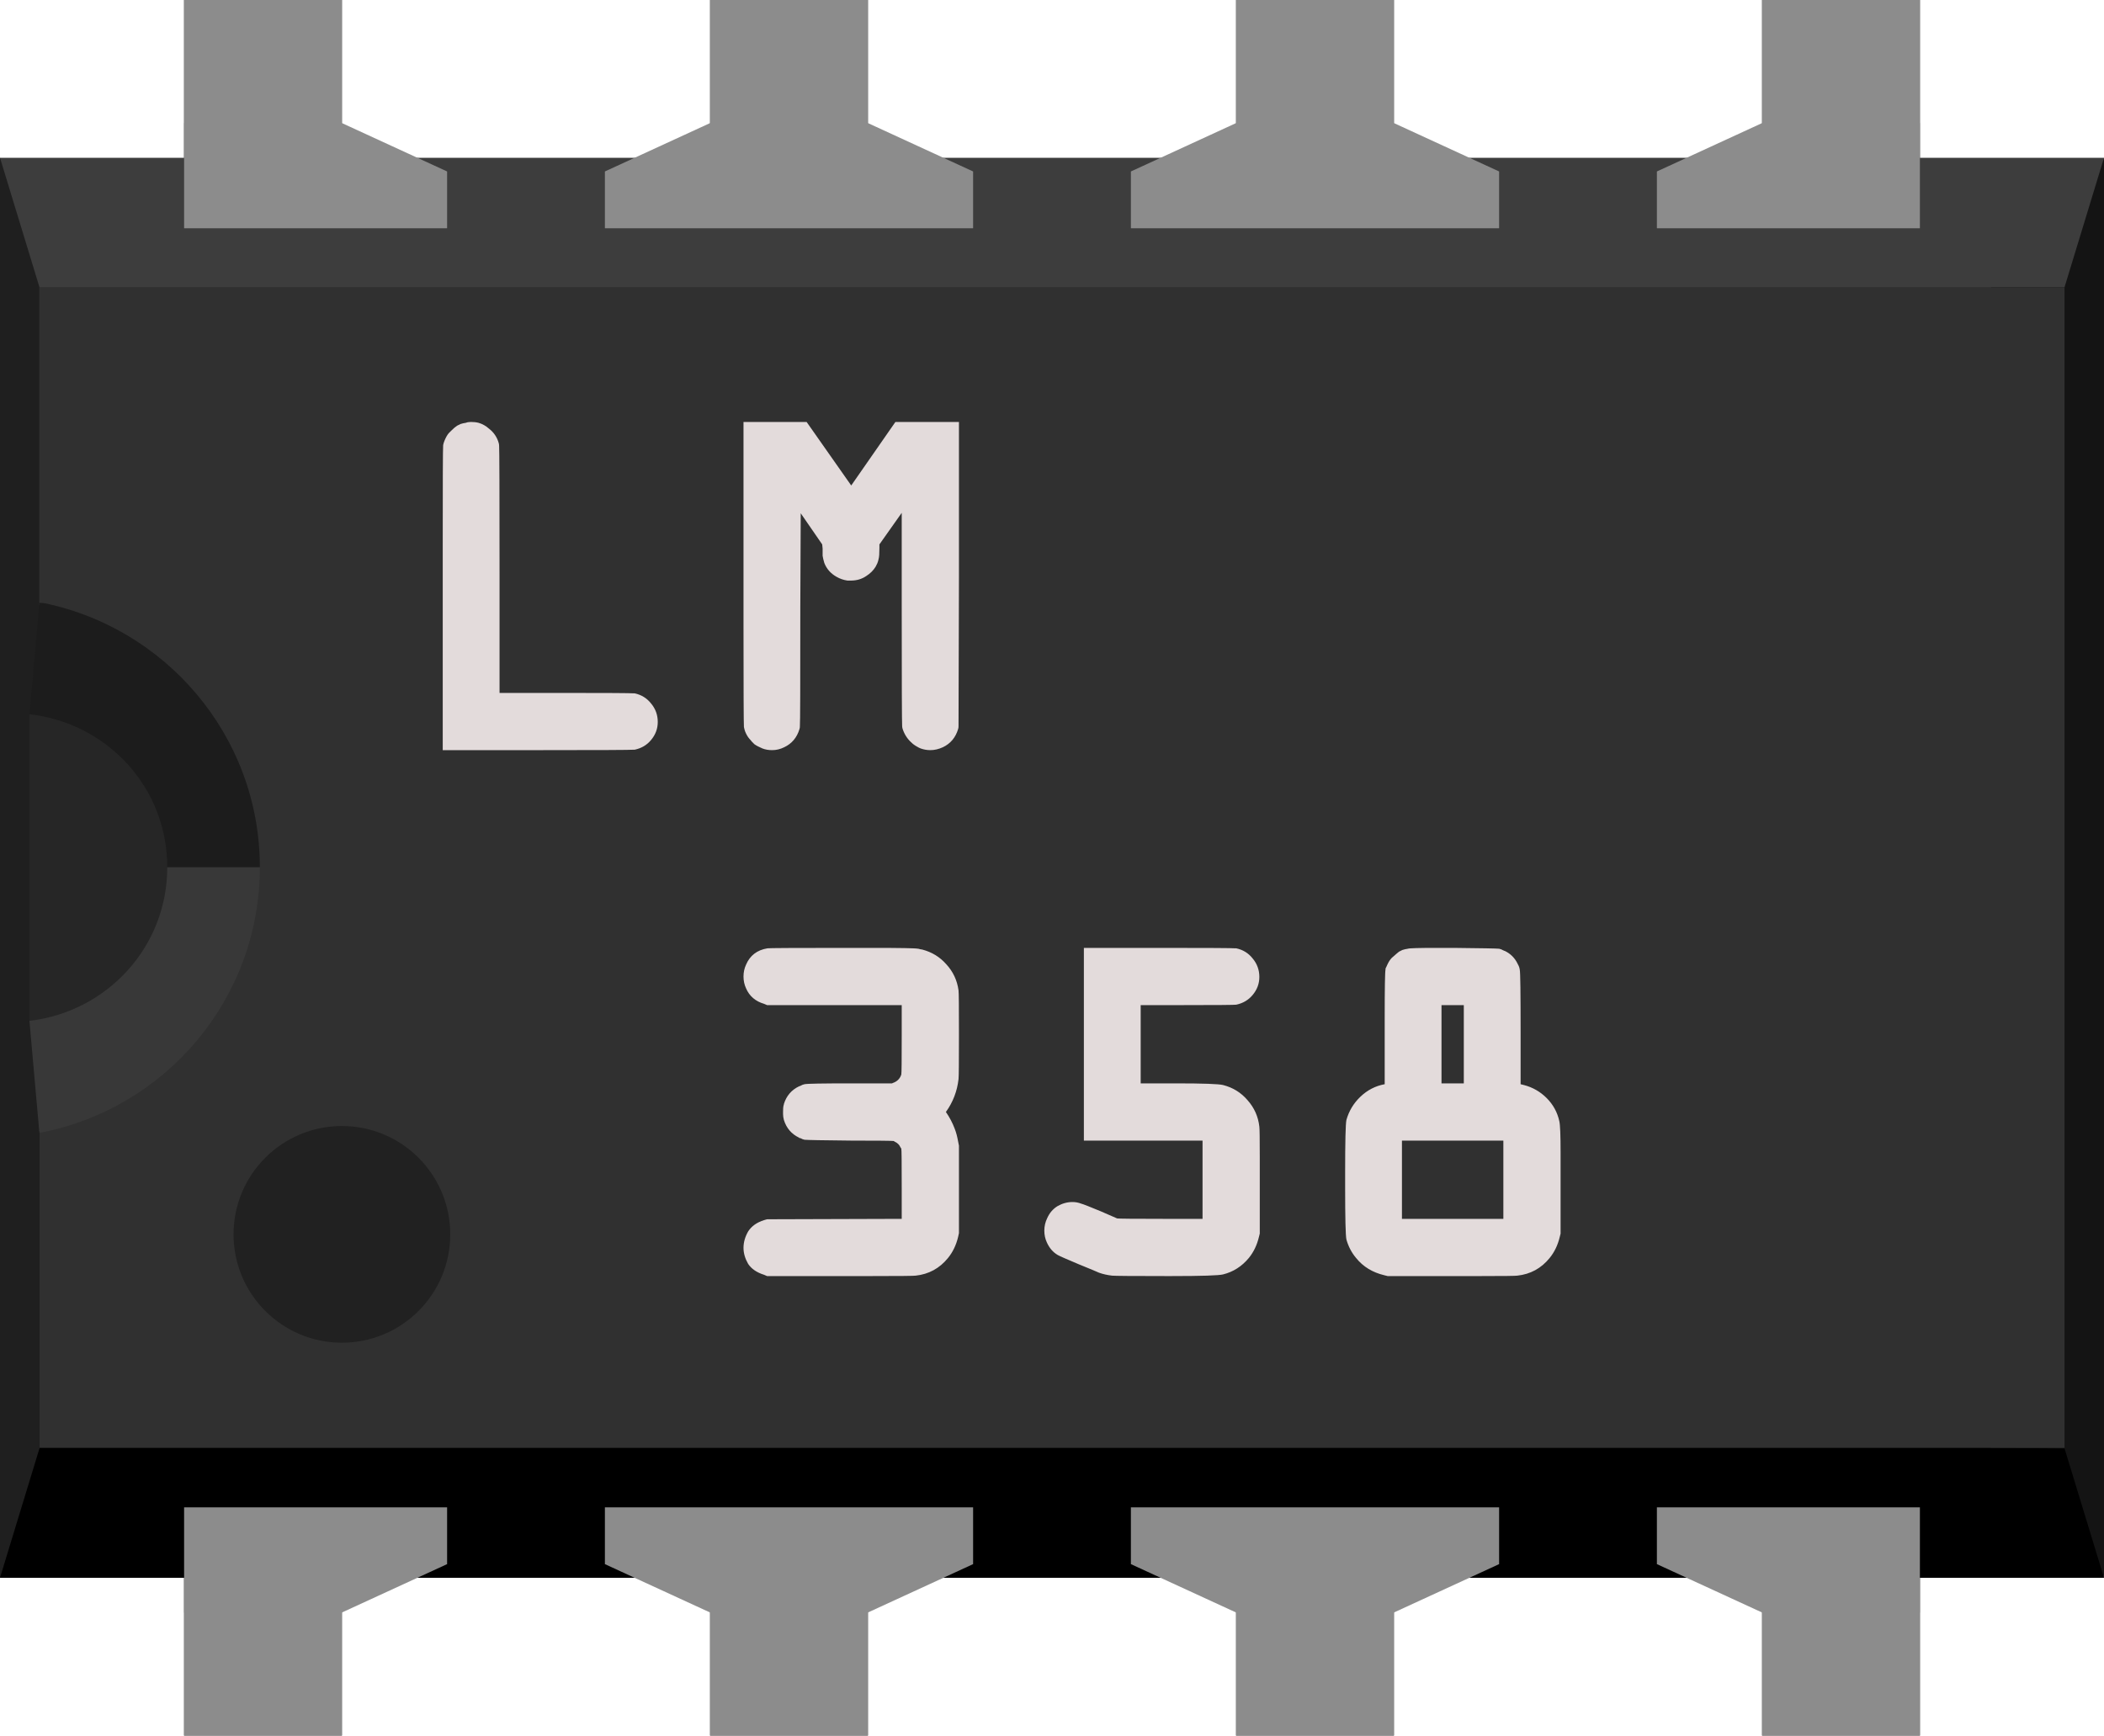
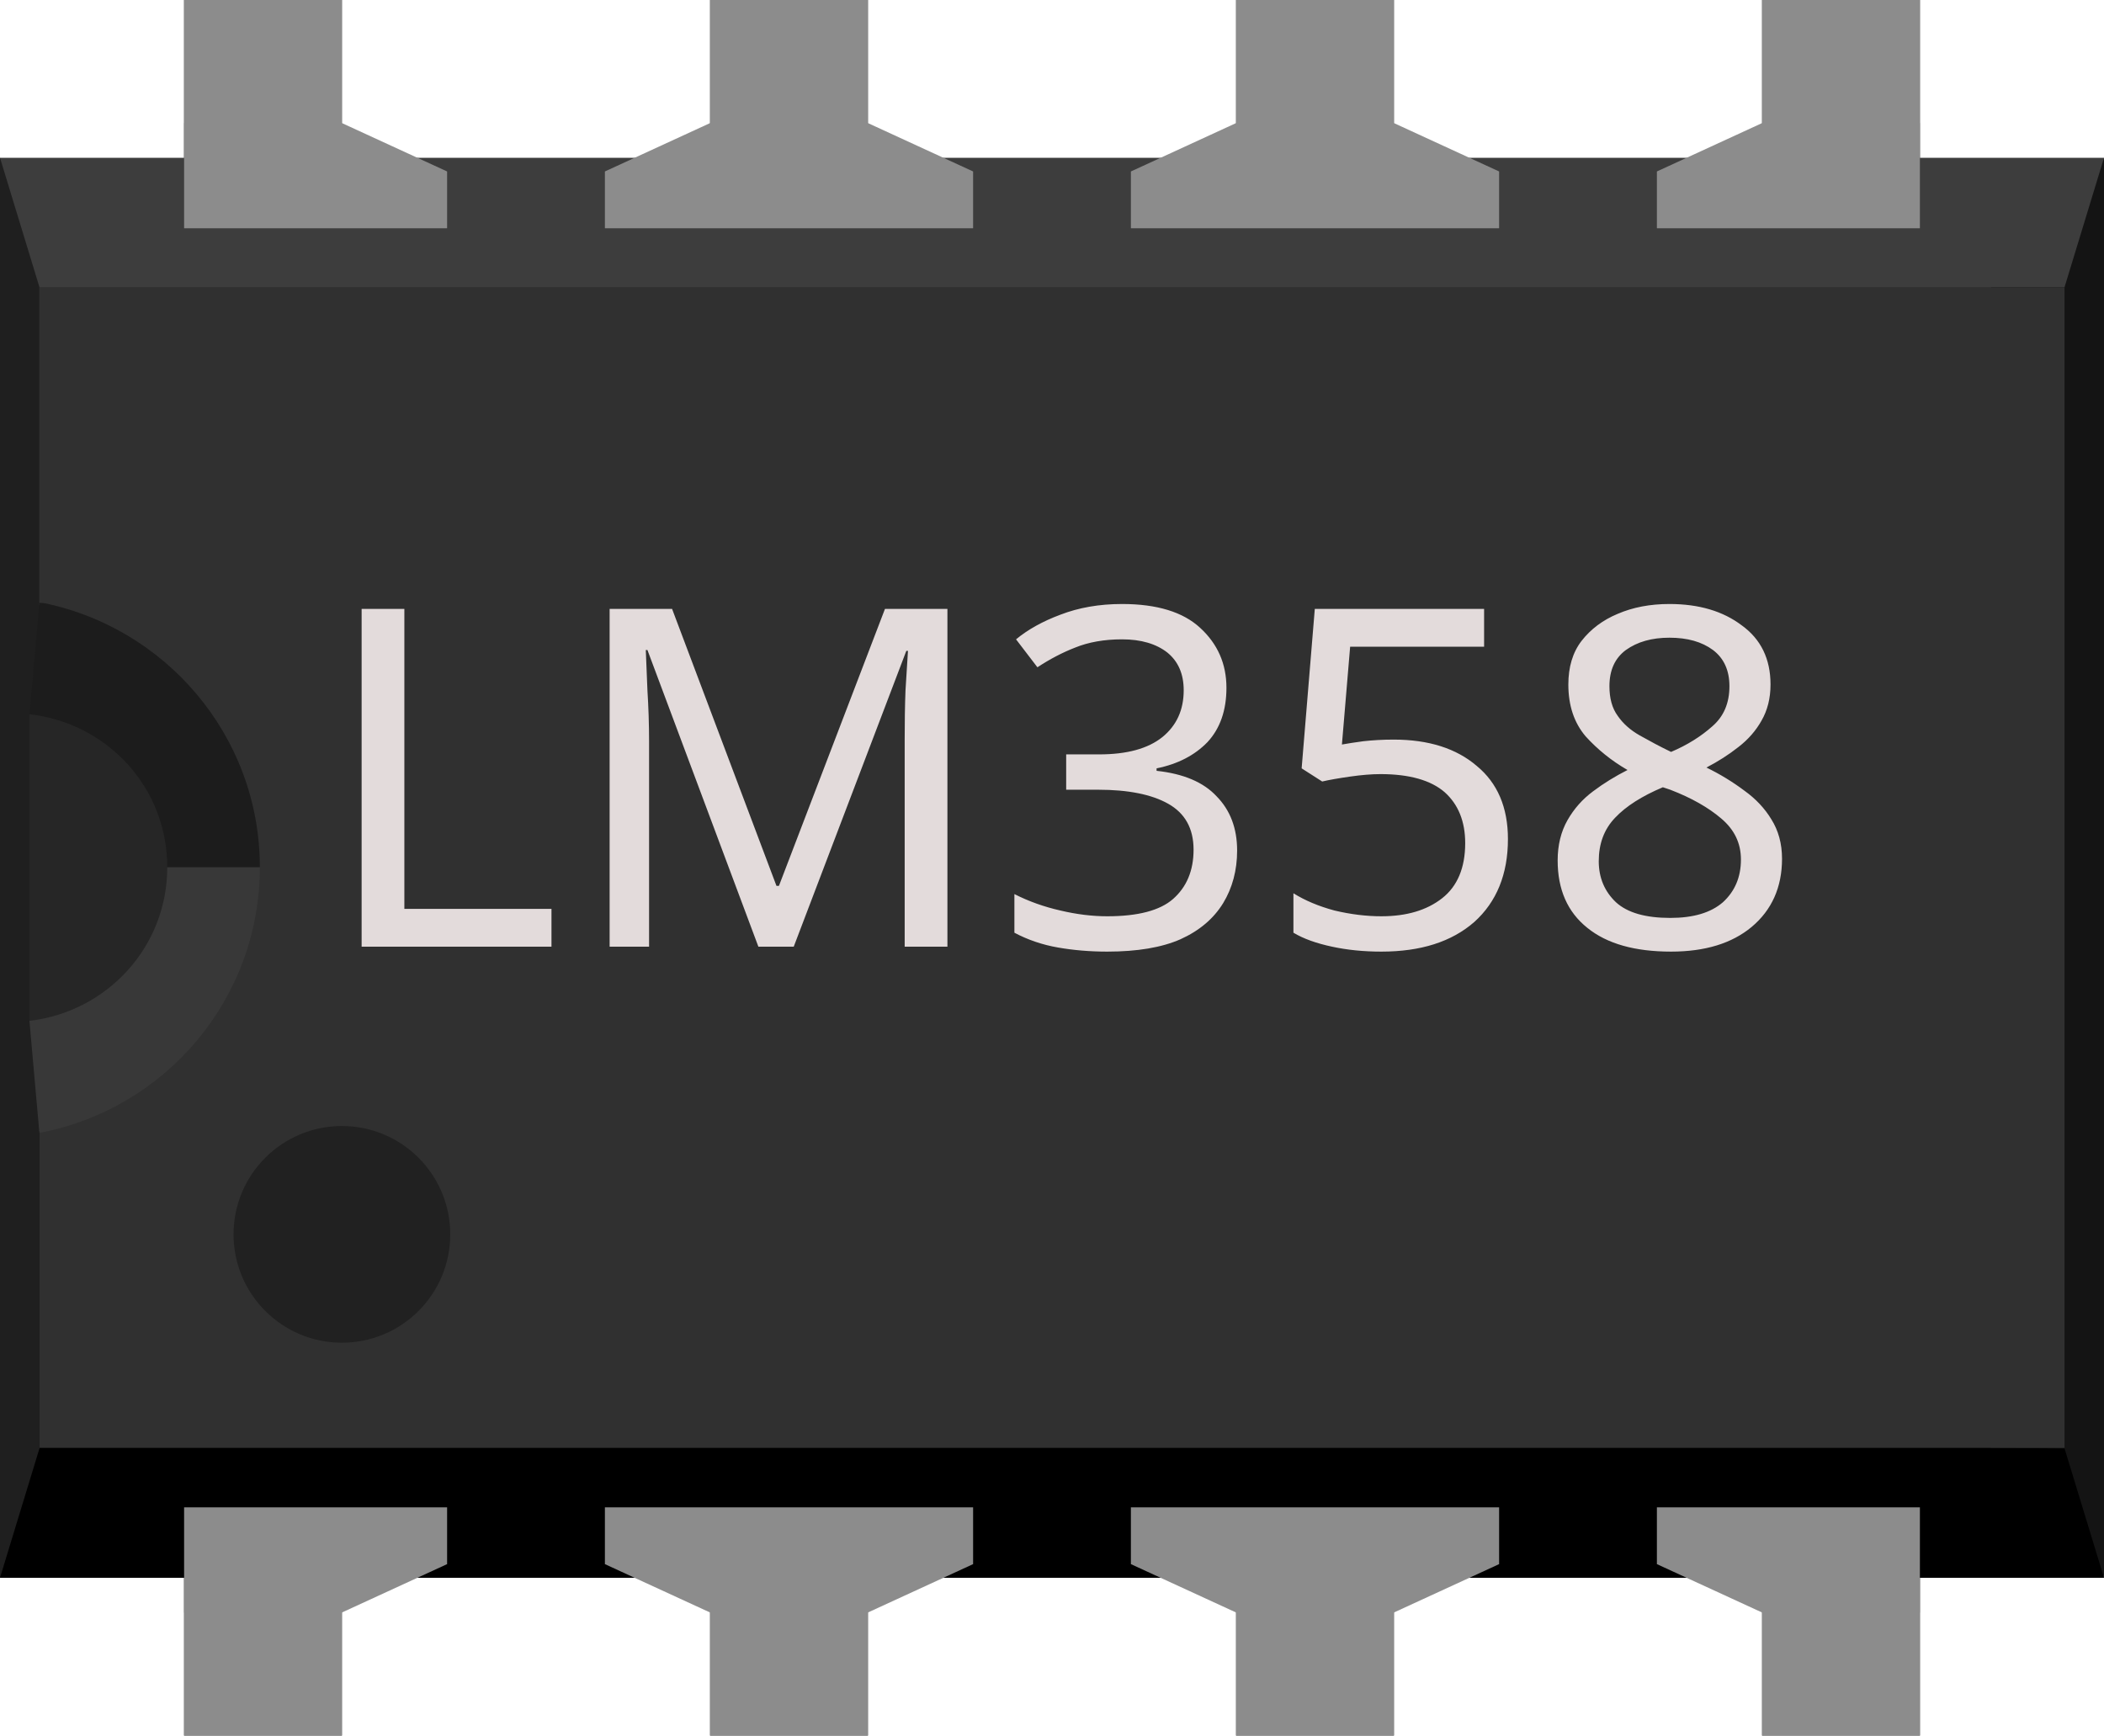
- <svg xmlns="http://www.w3.org/2000/svg" version="1.0" width="0.4in" height="0.33in" viewBox="0 0 40 33" id="svg2" xml:space="preserve">
-   <defs id="defs79" />
-   <rect width="3" height="4.34" x="3.5" y="28.66" id="connector0pin" style="fill:#8c8c8c" />
-   <rect width="3" height="4.34" x="13.5" y="28.66" id="connector1pin" style="fill:#8c8c8c" />
-   <rect width="3" height="4.34" x="23.5" y="28.66" id="connector2pin" style="fill:#8c8c8c" />
-   <rect width="3" height="4.34" x="33.5" y="28.66" id="connector3pin" style="fill:#8c8c8c" />
-   <rect width="3" height="4.34" x="33.5" y="0" id="connector4pin" style="fill:#8c8c8c" />
-   <rect width="3" height="4.34" x="23.5" y="0" id="connector5pin" style="fill:#8c8c8c" />
-   <rect width="3" height="4.34" x="13.5" y="0" id="connector6pin" style="fill:#8c8c8c" />
-   <rect width="3" height="4.34" x="3.5" y="0" id="connector7pin" style="fill:#8c8c8c" />
-   <rect width="3" height="3" x="3.5" y="30" id="connector0terminal" style="fill:#8c8c8c" />
-   <rect width="3" height="3" x="13.5" y="30" id="connector1terminal" style="fill:#8c8c8c" />
-   <rect width="3" height="3" x="23.5" y="30" id="connector2terminal" style="fill:#8c8c8c" />
-   <rect width="3" height="3" x="33.5" y="30" id="connector3terminal" style="fill:#8c8c8c" />
-   <rect width="3" height="3" x="33.5" y="0" id="connector4terminal" style="fill:#8c8c8c" />
-   <rect width="3" height="3" x="23.5" y="0" id="connector5terminal" style="fill:#8c8c8c" />
-   <rect width="3" height="3" x="13.5" y="0" id="connector6terminal" style="fill:#8c8c8c" />
-   <rect width="3" height="3" x="3.5" y="0" id="connector7terminal" style="fill:#8c8c8c" />
+ <svg xmlns="http://www.w3.org/2000/svg" width=".4in" height=".33in" version="1.0" viewBox="0 0 40 33">
+   <g fill="#8c8c8c">
+     <rect id="connector0pin" x="3.5" y="28.66" width="3" height="4.34" />
+     <rect id="connector1pin" x="13.5" y="28.66" width="3" height="4.34" />
+     <rect id="connector2pin" x="23.5" y="28.66" width="3" height="4.34" />
+     <rect id="connector3pin" x="33.5" y="28.66" width="3" height="4.34" />
+     <rect id="connector4pin" x="33.5" width="3" height="4.34" />
+     <rect id="connector5pin" x="23.5" width="3" height="4.34" />
+     <rect id="connector6pin" x="13.5" width="3" height="4.34" />
+     <rect id="connector7pin" x="3.5" width="3" height="4.34" />
+     <rect id="connector0terminal" x="3.5" y="30" width="3" height="3" />
+     <rect id="connector1terminal" x="13.5" y="30" width="3" height="3" />
+     <rect id="connector2terminal" x="23.5" y="30" width="3" height="3" />
+     <rect id="connector3terminal" x="33.5" y="30" width="3" height="3" />
+     <rect id="connector4terminal" x="33.5" width="3" height="3" />
+     <rect id="connector5terminal" x="23.5" width="3" height="3" />
+     <rect id="connector6terminal" x="13.5" width="3" height="3" />
+     <rect id="connector7terminal" x="3.5" width="3" height="3" />
+   </g>
  <g id="breadboard">
-     <rect width="3" height="6.68" x="3.5" y="26.32" id="rect20" style="fill:#8c8c8c" />
-     <rect width="3" height="6.68" x="13.5" y="26.32" id="rect22" style="fill:#8c8c8c" />
-     <rect width="3" height="6.68" x="23.5" y="26.32" id="rect24" style="fill:#8c8c8c" />
-     <rect width="3" height="6.68" x="33.5" y="26.32" id="rect26" style="fill:#8c8c8c" />
-     <rect width="3" height="6.68" x="3.5" y="0" id="rect28" style="fill:#8c8c8c" />
-     <rect width="3" height="6.68" x="13.5" y="0" id="rect30" style="fill:#8c8c8c" />
-     <rect width="3" height="6.68" x="23.5" y="0" id="rect32" style="fill:#8c8c8c" />
-     <rect width="3" height="6.68" x="33.5" y="0" id="rect34" style="fill:#8c8c8c" />
-     <polygon points="0,3 40,3 39.25,11.5 0,11.5 0,3 " id="polygon36" style="fill:#3d3d3d" />
-     <polygon points="0,21.5 39.25,21.5 40,30 0,30 0,21.5 " id="polygon38" />
-     <polygon points="8.5,4.34 8.5,3.26 6.5,2.34 3.5,2.34 3.5,4.34 8.5,4.34 " id="polygon40" style="fill:#8c8c8c" />
-     <polygon points="18.5,4.34 18.5,3.26 16.5,2.34 13.5,2.34 11.5,3.26 11.5,4.34 18.5,4.34 " id="polygon42" style="fill:#8c8c8c" />
-     <polygon points="36.5,4.34 36.5,2.34 33.5,2.34 31.5,3.26 31.5,4.34 36.5,4.34 " id="polygon44" style="fill:#8c8c8c" />
-     <polygon points="28.5,4.34 28.5,3.26 26.5,2.34 23.5,2.34 21.5,3.26 21.5,4.34 28.5,4.34 " id="polygon46" style="fill:#8c8c8c" />
-     <polygon points="3.5,28.66 3.5,30.66 6.5,30.66 8.5,29.74 8.5,28.66 3.5,28.66 " id="polygon48" style="fill:#8c8c8c" />
-     <polygon points="31.5,28.66 31.5,29.74 33.5,30.66 36.5,30.66 36.5,28.66 31.5,28.66 " id="polygon50" style="fill:#8c8c8c" />
-     <polygon points="11.5,28.66 11.5,29.74 13.5,30.66 16.5,30.66 18.5,29.74 18.5,28.66 11.5,28.66 " id="polygon52" style="fill:#8c8c8c" />
-     <polygon points="21.5,28.66 21.5,29.74 23.5,30.66 26.5,30.66 28.5,29.74 28.5,28.66 21.5,28.66 " id="polygon54" style="fill:#8c8c8c" />
-     <polygon points="40,3 39.25,5.46 37.853,5.46 37.853,27.53 39.25,27.54 40,30 40,3 " id="polygon56" style="fill:#141414" />
-     <polygon points="0,3 0.75,5.46 0.75,11.5 5,11.5 5,21.5 0.75,21.5 0.75,27.54 0,30 0,3 " id="polygon58" style="fill:#1f1f1f" />
-     <polygon points="5,11.5 0.75,11.46 0.56,13.58 0.56,16.49 5,16.49 5,11.5 " id="polygon60" style="fill:#1c1c1c" />
-     <polygon points="0.75,21.55 5,21.55 5,16.49 0.56,16.49 0.56,19.42 0.75,21.55 " id="polygon62" style="fill:#383838" />
-     <path d="M 0.75,5.46 L 0.75,11.45 C 3.13,11.9 4.94,13.98 4.94,16.49 C 4.94,19 3.14,21.09 0.75,21.54 L 0.75,27.53 L 39.25,27.53 L 39.25,5.46 L 0.75,5.46 z" id="path64" style="fill:#303030" />
-     <path d="M 0.56,13.58 L 0.56,19.41 C 2.03,19.24 3.18,18.01 3.18,16.49 C 3.18,14.97 2.04,13.75 0.56,13.58 z" id="path66" style="fill:#262626" />
-     <circle cx="6.5" cy="23.47" r="2.06" id="circle68" style="fill:#212121" />
-     <path d="M 8.953,8.023 C 9.006,8.023 9.054,8.028 9.097,8.039 C 9.171,8.06 9.238,8.098 9.297,8.151 C 9.387,8.22 9.449,8.311 9.481,8.423 C 9.486,8.439 9.489,8.458 9.489,8.479 C 9.494,8.532 9.497,9.346 9.497,10.919 L 9.497,13.175 L 10.673,13.175 C 11.542,13.175 11.998,13.178 12.041,13.183 C 12.051,13.183 12.059,13.183 12.065,13.183 C 12.193,13.21 12.297,13.274 12.377,13.375 C 12.462,13.476 12.505,13.594 12.505,13.727 C 12.505,13.855 12.462,13.97 12.377,14.071 C 12.297,14.167 12.193,14.228 12.065,14.255 C 12.054,14.255 12.046,14.255 12.041,14.255 C 11.987,14.26 11.403,14.263 10.289,14.263 L 8.417,14.263 L 8.417,11.319 C 8.417,11.196 8.417,11.031 8.417,10.823 C 8.417,10.61 8.417,10.463 8.417,10.383 C 8.417,9.172 8.419,8.532 8.425,8.463 C 8.43,8.436 8.438,8.41 8.449,8.383 L 8.449,8.375 C 8.449,8.375 8.449,8.378 8.449,8.383 C 8.475,8.319 8.502,8.271 8.529,8.239 C 8.55,8.218 8.566,8.202 8.577,8.191 C 8.619,8.148 8.657,8.116 8.689,8.095 C 8.71,8.084 8.731,8.074 8.753,8.063 C 8.785,8.052 8.819,8.044 8.857,8.039 C 8.883,8.028 8.915,8.023 8.953,8.023 M 14.135,10.967 L 14.135,8.023 L 15.335,8.023 L 16.183,9.231 L 17.023,8.023 L 18.231,8.023 L 18.231,10.983 C 18.231,10.983 18.229,11.924 18.223,13.807 C 18.223,13.828 18.221,13.847 18.215,13.863 C 18.167,14.023 18.071,14.138 17.927,14.207 C 17.847,14.244 17.767,14.263 17.687,14.263 C 17.623,14.263 17.562,14.252 17.503,14.231 C 17.477,14.22 17.455,14.21 17.439,14.199 C 17.418,14.188 17.397,14.175 17.375,14.159 C 17.359,14.148 17.341,14.132 17.319,14.111 C 17.245,14.042 17.191,13.956 17.159,13.855 C 17.154,13.839 17.151,13.82 17.151,13.799 C 17.146,13.746 17.143,12.983 17.143,11.511 L 17.143,9.751 L 16.719,10.351 L 16.719,10.415 C 16.719,10.522 16.714,10.594 16.703,10.631 C 16.698,10.658 16.69,10.684 16.679,10.711 C 16.669,10.732 16.658,10.754 16.647,10.775 C 16.605,10.844 16.546,10.903 16.471,10.951 C 16.386,11.01 16.287,11.039 16.175,11.039 C 16.154,11.039 16.133,11.039 16.111,11.039 C 16.037,11.028 15.967,11.004 15.903,10.967 C 15.791,10.903 15.714,10.815 15.671,10.703 C 15.655,10.65 15.645,10.604 15.639,10.567 C 15.639,10.546 15.639,10.5 15.639,10.431 L 15.631,10.351 L 15.223,9.759 L 15.215,11.519 C 15.215,13.002 15.213,13.764 15.207,13.807 C 15.207,13.828 15.205,13.847 15.199,13.863 C 15.151,14.023 15.055,14.138 14.911,14.207 C 14.837,14.244 14.759,14.263 14.679,14.263 C 14.61,14.263 14.549,14.252 14.495,14.231 C 14.431,14.204 14.381,14.178 14.343,14.151 C 14.327,14.135 14.311,14.119 14.295,14.103 C 14.274,14.076 14.258,14.058 14.247,14.047 C 14.215,14.01 14.189,13.964 14.167,13.911 C 14.157,13.884 14.149,13.855 14.143,13.823 C 14.138,13.754 14.135,13.114 14.135,11.903 C 14.135,11.823 14.135,11.679 14.135,11.471 C 14.135,11.263 14.135,11.095 14.135,10.967 M 15.999,18.023 C 16.074,18.023 16.175,18.023 16.303,18.023 C 16.431,18.023 16.525,18.023 16.583,18.023 C 17.111,18.023 17.402,18.028 17.455,18.039 C 17.466,18.039 17.477,18.042 17.487,18.047 C 17.493,18.047 17.509,18.05 17.535,18.055 C 17.717,18.103 17.869,18.196 17.991,18.335 C 18.119,18.474 18.197,18.639 18.223,18.831 C 18.229,18.874 18.231,19.151 18.231,19.663 C 18.231,20.18 18.229,20.466 18.223,20.519 C 18.197,20.748 18.117,20.956 17.983,21.143 C 18.053,21.244 18.109,21.351 18.151,21.463 C 18.178,21.532 18.199,21.612 18.215,21.703 L 18.231,21.783 L 18.231,23.447 L 18.215,23.519 C 18.178,23.674 18.114,23.807 18.023,23.919 C 17.863,24.116 17.658,24.228 17.407,24.255 C 17.375,24.26 17.098,24.263 16.575,24.263 C 16.415,24.263 16.215,24.263 15.975,24.263 L 14.583,24.263 L 14.527,24.239 C 14.389,24.196 14.287,24.127 14.223,24.031 C 14.165,23.93 14.135,23.828 14.135,23.727 C 14.135,23.62 14.165,23.516 14.223,23.415 C 14.287,23.314 14.389,23.242 14.527,23.199 L 14.583,23.183 L 17.143,23.175 L 17.143,22.591 C 17.143,22.106 17.141,21.855 17.135,21.839 L 17.119,21.815 C 17.098,21.767 17.063,21.732 17.015,21.711 L 16.991,21.695 C 16.959,21.69 16.687,21.687 16.175,21.687 C 15.637,21.682 15.343,21.676 15.295,21.671 C 15.269,21.666 15.242,21.655 15.215,21.639 C 15.21,21.639 15.205,21.639 15.199,21.639 C 15.194,21.634 15.191,21.631 15.191,21.631 C 15.047,21.562 14.951,21.45 14.903,21.295 C 14.893,21.258 14.887,21.22 14.887,21.183 C 14.887,21.167 14.887,21.154 14.887,21.143 C 14.887,21.084 14.89,21.044 14.895,21.023 C 14.901,21.012 14.903,21.002 14.903,20.991 C 14.951,20.836 15.047,20.724 15.191,20.655 L 15.215,20.647 C 15.242,20.631 15.269,20.62 15.295,20.615 C 15.343,20.604 15.637,20.599 16.175,20.599 L 16.959,20.599 L 16.975,20.591 C 17.055,20.564 17.109,20.511 17.135,20.431 C 17.141,20.404 17.143,20.159 17.143,19.695 L 17.143,19.111 L 14.583,19.111 L 14.527,19.087 C 14.362,19.039 14.247,18.94 14.183,18.791 C 14.151,18.722 14.135,18.647 14.135,18.567 C 14.135,18.487 14.151,18.412 14.183,18.343 C 14.258,18.167 14.394,18.063 14.591,18.031 C 14.613,18.026 15.082,18.023 15.999,18.023 M 20.606,21.687 L 20.606,18.023 L 22.102,18.023 C 22.977,18.023 23.435,18.026 23.478,18.031 C 23.489,18.031 23.497,18.031 23.502,18.031 C 23.63,18.058 23.734,18.122 23.814,18.223 C 23.899,18.324 23.942,18.442 23.942,18.575 C 23.942,18.703 23.899,18.818 23.814,18.919 C 23.734,19.015 23.63,19.076 23.502,19.103 C 23.47,19.108 23.131,19.111 22.486,19.111 L 21.686,19.111 L 21.686,20.599 L 22.302,20.599 L 22.358,20.599 C 22.875,20.599 23.174,20.61 23.254,20.631 C 23.441,20.679 23.595,20.775 23.718,20.919 C 23.846,21.063 23.921,21.231 23.942,21.423 C 23.947,21.455 23.95,21.647 23.95,21.999 C 23.95,22.127 23.95,22.282 23.95,22.463 L 23.95,23.455 L 23.934,23.519 C 23.897,23.674 23.833,23.807 23.742,23.919 C 23.609,24.079 23.446,24.183 23.254,24.231 C 23.174,24.252 22.846,24.263 22.27,24.263 L 22.158,24.263 C 21.534,24.263 21.195,24.26 21.142,24.255 C 21.051,24.244 20.969,24.226 20.894,24.199 C 20.873,24.188 20.745,24.135 20.51,24.039 C 20.281,23.943 20.147,23.884 20.11,23.863 C 20.019,23.81 19.95,23.73 19.902,23.623 C 19.87,23.554 19.854,23.479 19.854,23.399 C 19.854,23.314 19.873,23.234 19.91,23.159 C 19.953,23.063 20.017,22.988 20.102,22.935 C 20.193,22.882 20.289,22.855 20.39,22.855 C 20.449,22.855 20.505,22.866 20.558,22.887 C 20.585,22.892 20.707,22.94 20.926,23.031 C 21.134,23.122 21.238,23.167 21.238,23.167 C 21.265,23.172 21.561,23.175 22.126,23.175 L 22.862,23.175 L 22.862,21.687 L 20.606,21.687 M 27.309,18.023 C 27.362,18.023 27.469,18.023 27.629,18.023 C 28.162,18.028 28.453,18.034 28.501,18.039 C 28.528,18.044 28.554,18.055 28.581,18.071 C 28.586,18.071 28.592,18.074 28.597,18.079 C 28.602,18.079 28.605,18.079 28.605,18.079 C 28.717,18.132 28.8,18.215 28.853,18.327 L 28.861,18.343 C 28.877,18.37 28.888,18.402 28.893,18.439 C 28.904,18.487 28.909,18.884 28.909,19.631 L 28.909,20.615 C 28.93,20.62 28.952,20.626 28.973,20.631 C 29.138,20.674 29.282,20.756 29.405,20.879 C 29.527,21.002 29.608,21.148 29.645,21.319 C 29.661,21.388 29.669,21.588 29.669,21.919 C 29.669,22.01 29.669,22.191 29.669,22.463 L 29.669,23.455 L 29.653,23.519 C 29.616,23.674 29.552,23.807 29.461,23.919 C 29.301,24.116 29.096,24.228 28.845,24.255 C 28.813,24.26 28.584,24.263 28.157,24.263 C 28.002,24.263 27.813,24.263 27.589,24.263 L 26.381,24.263 L 26.317,24.247 C 26.093,24.194 25.914,24.084 25.781,23.919 C 25.696,23.818 25.634,23.7 25.597,23.567 C 25.581,23.492 25.573,23.159 25.573,22.567 L 25.573,22.431 L 25.573,22.295 C 25.573,21.703 25.581,21.37 25.597,21.295 C 25.645,21.124 25.733,20.978 25.861,20.855 C 25.994,20.727 26.149,20.647 26.325,20.615 L 26.325,19.647 L 26.325,19.359 C 26.325,18.788 26.33,18.479 26.341,18.431 C 26.341,18.426 26.341,18.42 26.341,18.415 C 26.346,18.404 26.352,18.394 26.357,18.383 C 26.384,18.319 26.41,18.271 26.437,18.239 C 26.453,18.218 26.469,18.202 26.485,18.191 C 26.533,18.148 26.57,18.116 26.597,18.095 C 26.618,18.084 26.64,18.074 26.661,18.063 C 26.693,18.052 26.728,18.044 26.765,18.039 C 26.792,18.028 26.973,18.023 27.309,18.023 M 27.829,20.599 L 27.829,19.111 L 27.405,19.111 L 27.405,20.599 L 27.829,20.599 M 28.581,23.175 L 28.581,21.687 L 26.653,21.687 L 26.653,23.175 L 28.581,23.175" id="text2460" style="font-size:8px;font-style:normal;font-variant:normal;font-weight:bold;font-stretch:normal;fill:#e3dbdb;fill-opacity:1;stroke:none;stroke-width:1px;stroke-linecap:butt;stroke-linejoin:miter;stroke-opacity:1;font-family:OCRA" />
+     <g fill="#8c8c8c">
+       <rect x="3.5" y="26.32" width="3" height="6.68" />
+       <rect x="13.5" y="26.32" width="3" height="6.68" />
+       <rect x="23.5" y="26.32" width="3" height="6.68" />
+       <rect x="33.5" y="26.32" width="3" height="6.68" />
+       <rect x="3.5" width="3" height="6.68" />
+       <rect x="13.5" width="3" height="6.68" />
+       <rect x="23.5" width="3" height="6.68" />
+       <rect x="33.5" width="3" height="6.68" />
+     </g>
+     <polygon points="0 3 40 3 39.25 11.5 0 11.5" fill="#3d3d3d" />
+     <polygon points="0 21.5 39.25 21.5 40 30 0 30" />
+     <g fill="#8c8c8c">
+       <polygon points="8.5 4.34 8.5 3.26 6.5 2.34 3.5 2.34 3.5 4.34" />
+       <polygon points="18.5 4.34 18.5 3.26 16.5 2.34 13.5 2.34 11.5 3.26 11.5 4.34" />
+       <polygon points="36.5 4.34 36.5 2.34 33.5 2.34 31.5 3.26 31.5 4.34" />
+       <polygon points="28.5 4.34 28.5 3.26 26.5 2.34 23.5 2.34 21.5 3.26 21.5 4.34" />
+       <polygon points="3.5 28.66 3.5 30.66 6.5 30.66 8.5 29.74 8.5 28.66" />
+       <polygon points="31.5 28.66 31.5 29.74 33.5 30.66 36.5 30.66 36.5 28.66" />
+       <polygon points="11.5 28.66 11.5 29.74 13.5 30.66 16.5 30.66 18.5 29.74 18.5 28.66" />
+       <polygon points="21.5 28.66 21.5 29.74 23.5 30.66 26.5 30.66 28.5 29.74 28.5 28.66" />
+     </g>
+     <polygon points="40 3 39.25 5.46 37.853 5.46 37.853 27.53 39.25 27.54 40 30" fill="#141414" />
+     <polygon points="0 3 0.75 5.46 0.75 11.5 5 11.5 5 21.5 0.75 21.5 0.75 27.54 0 30" fill="#1f1f1f" />
+     <polygon points="5 11.5 0.75 11.46 0.56 13.58 0.56 16.49 5 16.49" fill="#1c1c1c" />
+     <polygon points="0.75 21.55 5 21.55 5 16.49 0.56 16.49 0.56 19.42" fill="#383838" />
+     <path d="m0.75 5.46v5.99c2.38 0.45 4.19 2.53 4.19 5.04s-1.8 4.6-4.19 5.05v5.99h38.5v-22.07h-38.5z" fill="#303030" />
+     <path d="m0.56 13.58v5.83c1.47-0.17 2.62-1.4 2.62-2.92s-1.14-2.74-2.62-2.91z" fill="#262626" />
+     <circle cx="6.5" cy="23.47" r="2.06" fill="#212121" />
+     <text x="6" y="18" fill="#e3dbdb" font-family="'OCRA'" font-size="9">LM358</text>
  </g>
</svg>
